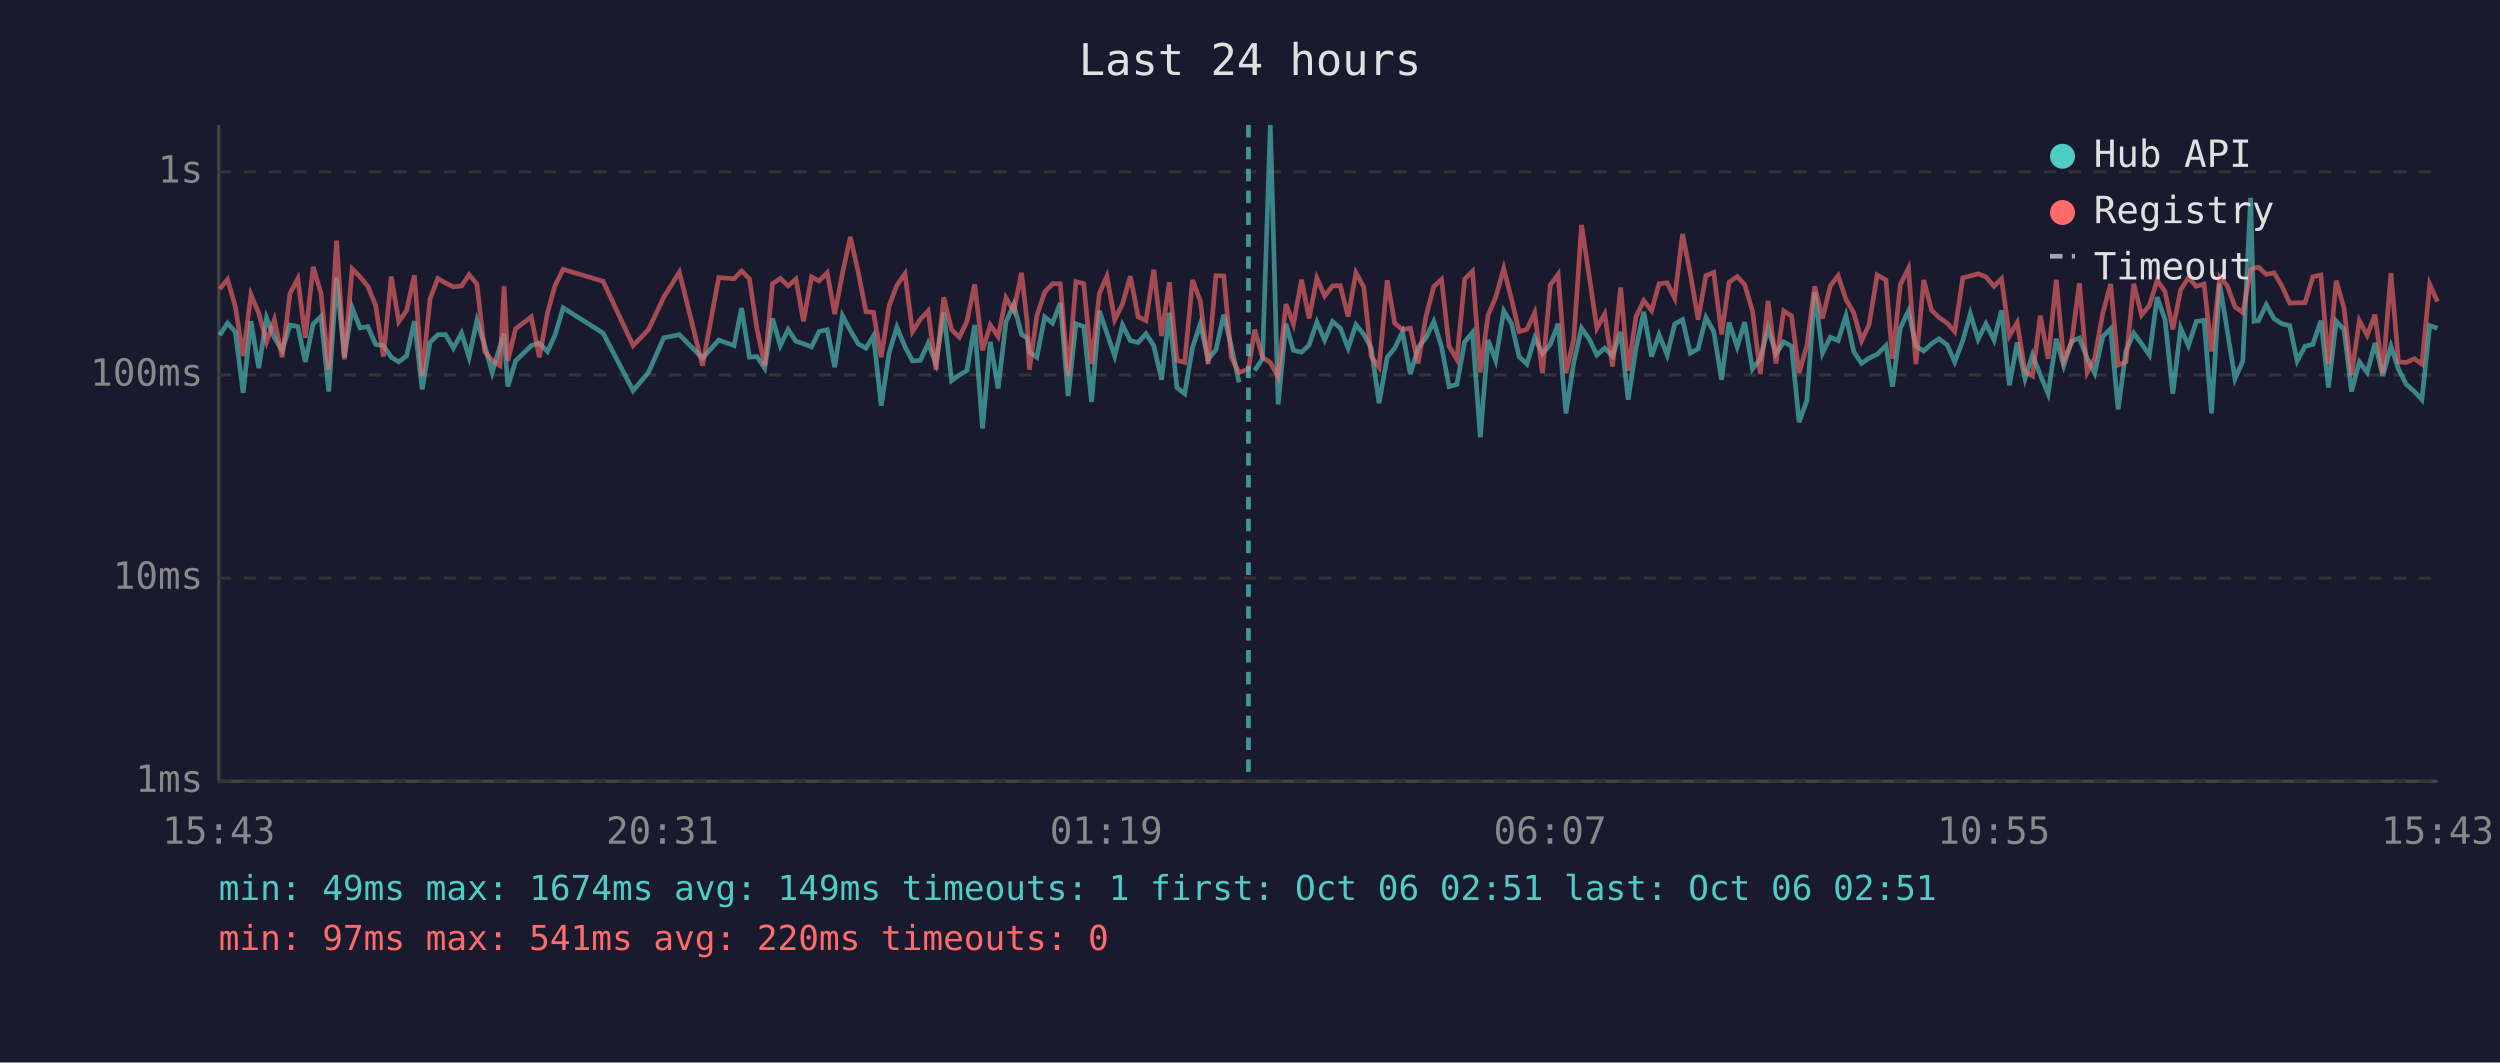
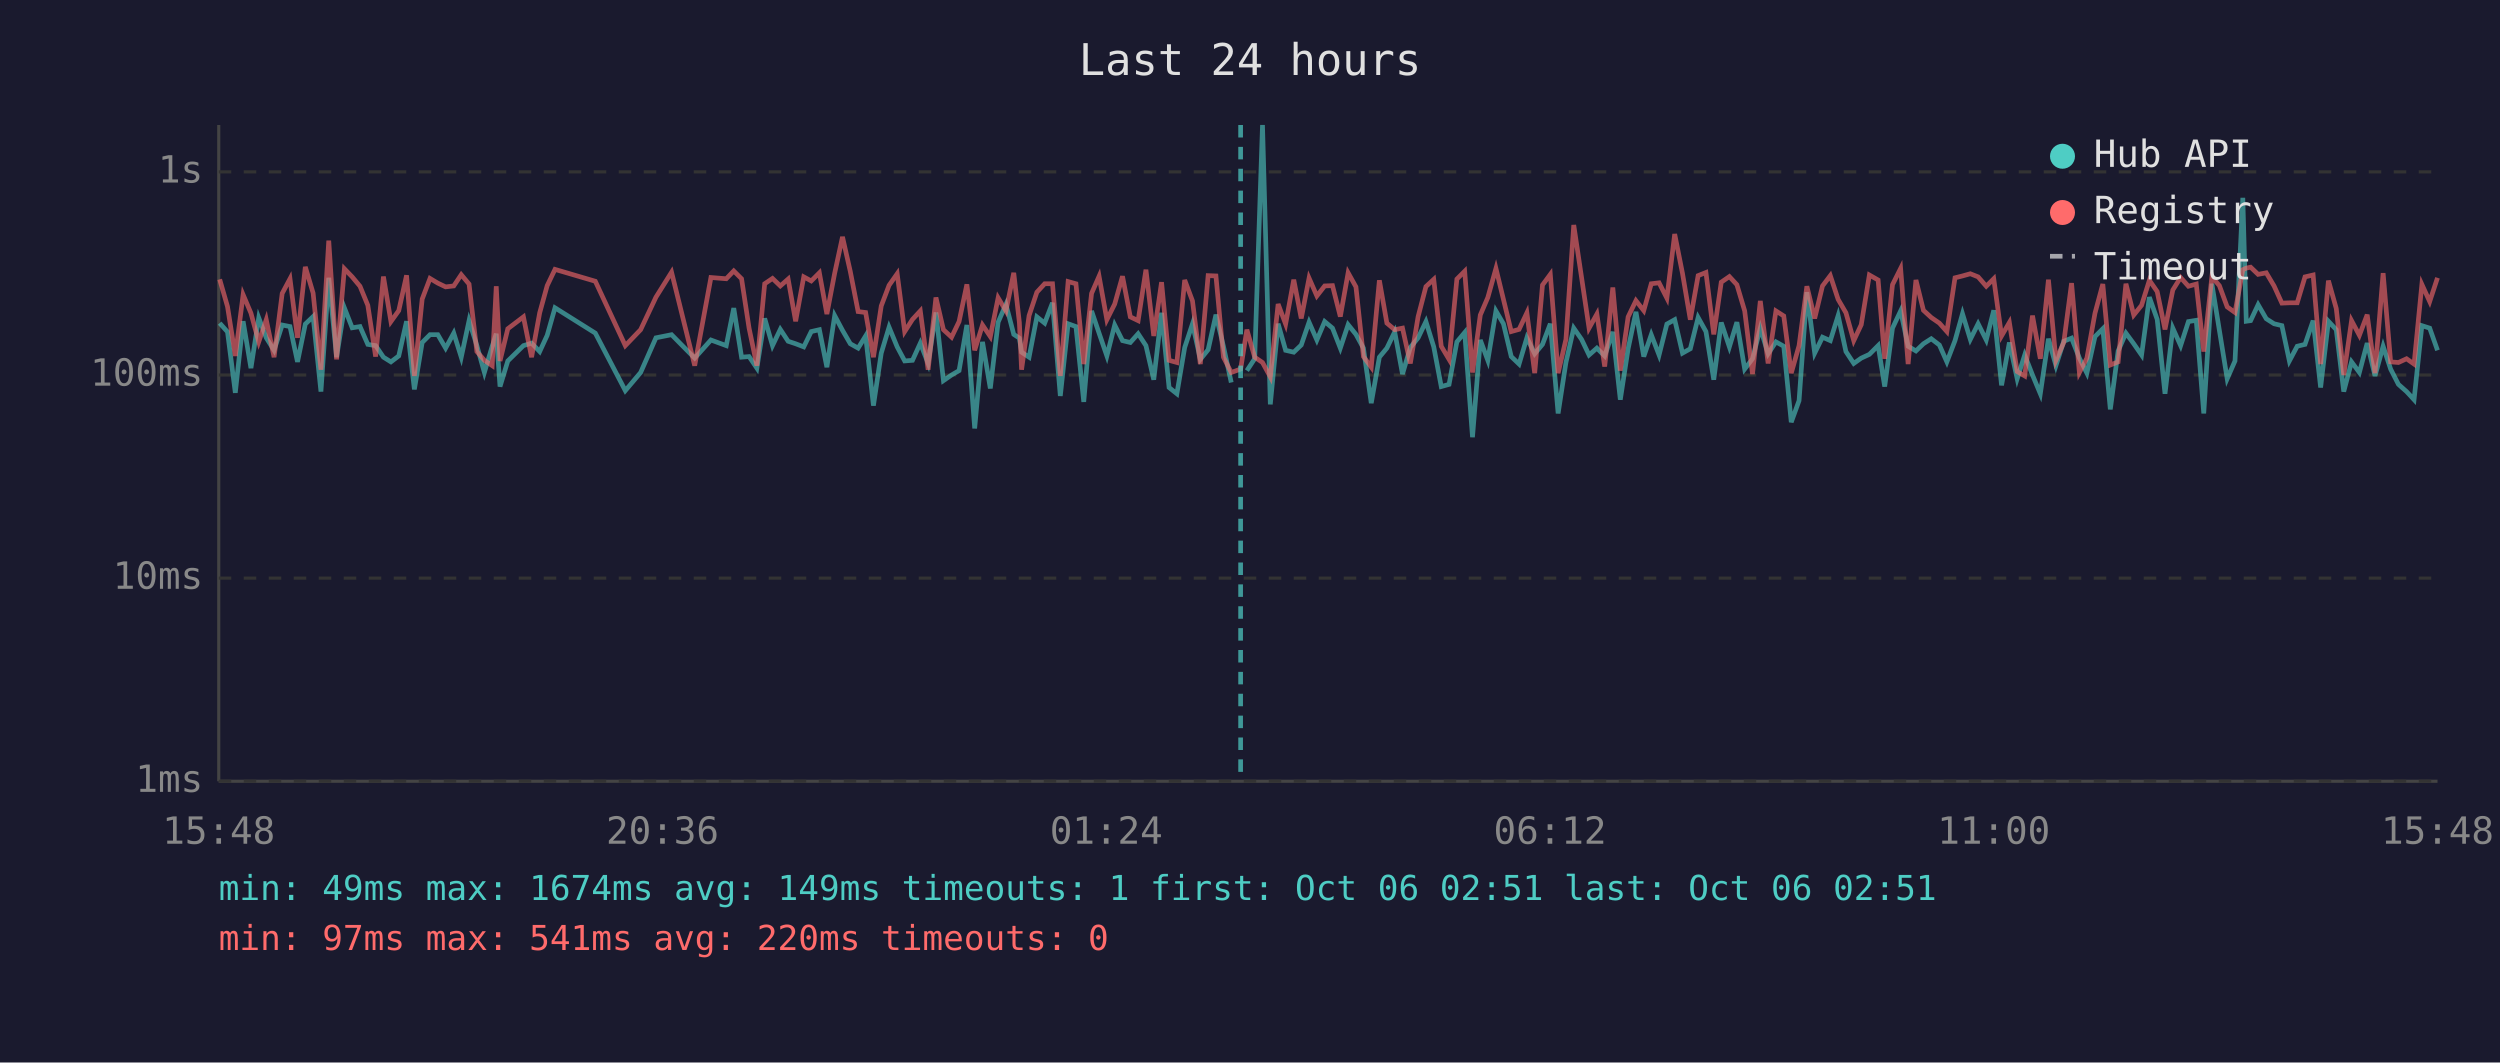
<svg xmlns="http://www.w3.org/2000/svg" viewBox="0 0 800 340" font-family="monospace" font-size="12">
  <rect width="800" height="340" fill="#1a1a2e" />
  <text x="400" y="24" fill="#e0e0e0" font-size="14" text-anchor="middle">Last 24 hours</text>
  <line x1="70" y1="40" x2="70" y2="250" stroke="#444" stroke-width="1" />
  <line x1="70" y1="250" x2="780" y2="250" stroke="#444" stroke-width="1" />
  <line x1="70" y1="250" x2="780" y2="250" stroke="#333" stroke-width="1" stroke-dasharray="4" />
  <text x="65" y="250" fill="#888" text-anchor="end" dominant-baseline="middle">1ms</text>
  <line x1="70" y1="185" x2="780" y2="185" stroke="#333" stroke-width="1" stroke-dasharray="4" />
  <text x="65" y="185" fill="#888" text-anchor="end" dominant-baseline="middle">10ms</text>
  <line x1="70" y1="120" x2="780" y2="120" stroke="#333" stroke-width="1" stroke-dasharray="4" />
  <text x="65" y="120" fill="#888" text-anchor="end" dominant-baseline="middle">100ms</text>
  <line x1="70" y1="55" x2="780" y2="55" stroke="#333" stroke-width="1" stroke-dasharray="4" />
  <text x="65" y="55" fill="#888" text-anchor="end" dominant-baseline="middle">1s</text>
-   <text x="70" y="270" fill="#888" text-anchor="middle">15:43</text>
-   <text x="212" y="270" fill="#888" text-anchor="middle">20:31</text>
-   <text x="354" y="270" fill="#888" text-anchor="middle">01:19</text>
-   <text x="496" y="270" fill="#888" text-anchor="middle">06:07</text>
-   <text x="638" y="270" fill="#888" text-anchor="middle">10:55</text>
-   <text x="780" y="270" fill="#888" text-anchor="middle">15:43</text>
-   <polyline points="70.3,107.3 72.8,103.4 75.3,106.2 77.8,125.7 80.3,102.8 82.8,117.8 85.3,101.7 87.8,108.1 90.3,112.1 92.8,104.0 95.3,104.5 97.7,115.8 100.2,103.7 102.7,101.3 105.2,125.3 107.7,88.9 110.2,114.3 112.7,98.5 115.2,104.9 117.7,104.5 120.2,110.2 122.7,110.6 125.2,114.3 127.6,115.8 130.1,113.9 132.6,102.8 135.1,124.6 137.6,109.6 140.1,107.1 142.6,107.1 145.1,111.4 147.7,106.6 150.1,114.3 152.6,102.6 155.1,110.6 157.5,119.2 160.0,110.8 161.3,106.8 162.5,123.7 165.0,115.5 170.0,110.6 172.6,109.8 175.2,112.5 177.6,107.3 180.2,98.5 193.0,106.6 202.6,125.0 207.5,119.2 212.4,108.1 217.4,107.1 224.8,114.6 230.0,108.8 234.9,110.6 237.3,98.6 239.8,114.3 242.2,114.1 244.7,117.8 247.2,101.9 249.7,110.6 252.2,105.4 254.7,109.2 257.1,110.0 259.7,111.0 262.1,106.1 264.7,105.5 267.1,117.5 269.6,101.0 272.1,105.7 274.6,110.0 277.1,111.4 279.5,107.5 282.0,129.8 284.5,113.0 287.0,104.7 289.6,111.0 292.0,115.5 294.5,115.3 297.0,109.8 299.5,116.3 302.0,100.0 304.5,121.8 307.0,120.0 309.4,118.6 311.9,104.0 314.4,137.1 316.9,109.4 319.4,124.3 321.9,103.1 324.4,97.4 326.9,107.0 328.7,108.2 329.4,112.7 331.8,114.3 334.3,101.4 336.8,103.4 339.3,96.9 341.8,126.7 344.3,103.6 346.8,104.5 349.3,128.6 351.8,99.5 354.2,106.6 356.7,113.9 359.2,104.0 361.7,109.0 364.2,109.6 366.7,106.8 369.2,110.6 371.7,121.5 374.2,100.1 376.6,124.0 379.1,126.0 381.6,111.2 384.1,103.6 386.6,115.0 389.1,111.9 391.6,100.7 394.0,110.8 396.5,122.4" fill="none" stroke="#4ecdc4" stroke-width="1.5" opacity="0.6" />
-   <polyline points="401.5,118.6 404.0,114.8 406.5,40.0 409.0,129.4 411.5,103.6 413.9,112.1 416.5,112.7 418.9,110.4 421.4,103.1 423.9,108.8 426.4,102.9 428.9,105.0 431.4,111.4 433.9,103.9 436.4,107.0 438.8,111.4 441.3,129.0 443.9,114.3 446.3,111.4 448.8,106.2 451.3,119.7 453.8,111.2 456.3,108.1 458.8,102.9 461.3,111.0 463.7,123.7 466.2,123.0 468.7,109.4 471.2,106.4 473.7,139.9 476.2,108.8 478.6,115.3 481.2,99.5 483.7,103.6 486.1,114.1 488.6,116.5 491.1,108.1 493.6,113.2 496.1,110.2 498.6,103.6 501.1,132.3 503.6,116.0 506.1,105.0 508.6,108.6 511.0,113.6 513.5,111.4 516.0,113.9 518.6,106.2 521.0,127.9 523.5,111.6 526.0,99.8 528.5,114.1 530.9,107.1 533.5,113.6 535.9,103.7 538.4,102.3 540.9,113.0 543.4,111.6 545.9,101.6 548.4,106.1 550.9,121.5 553.3,103.2 555.9,111.0 558.3,103.1 560.8,118.1 563.3,114.8 565.8,105.0 568.3,113.2 570.8,109.4 573.3,110.8 575.7,135.1 578.2,128.2 580.7,93.5 583.2,113.0 585.7,107.9 588.2,109.0 590.7,101.0 593.2,112.5 595.7,116.3 598.1,114.6 600.7,113.4 603.5,110.6 605.6,123.7 608.1,105.0 610.7,99.5 613.1,110.8 615.6,112.3 618.1,110.0 620.5,108.4 623.1,110.4 625.5,115.8 628.1,109.0 630.5,100.4 633.0,108.6 635.5,103.6 638.1,108.8 640.5,99.3 643.0,123.3 645.5,109.6 648.0,121.2 650.4,113.6 652.9,120.0 655.4,126.0 658.0,108.4 660.4,117.0 662.9,109.2 665.4,108.2 667.9,114.6 670.3,119.4 672.9,107.7 675.4,105.2 677.8,131.0 680.3,112.3 682.8,106.6 685.3,110.0 687.8,113.6 690.3,95.1 692.8,102.2 695.3,126.0 697.8,105.0 700.3,110.6 702.8,102.9 705.3,102.5 707.7,132.3 710.3,90.8 712.7,105.7 715.2,121.2 717.7,115.5 720.2,63.3 721.3,102.8 722.7,102.6 725.2,97.5 727.7,102.0 730.2,103.6 732.7,104.2 735.1,115.5 737.6,110.8 740.1,110.2 742.7,102.6 745.1,124.0 747.6,102.8 750.1,105.5 752.5,125.3 755.0,115.8 757.5,119.2 760.0,109.8 762.5,120.3 765.1,110.8 767.5,118.1 770.0,123.0 772.6,125.3 775.0,127.9 777.5,104.2 780.0,105.0" fill="none" stroke="#4ecdc4" stroke-width="1.5" opacity="0.6" />
-   <polyline points="70.3,92.5 72.8,89.4 75.3,98.1 77.8,113.9 80.3,94.3 82.8,100.2 85.3,109.4 87.8,102.3 90.3,114.3 92.8,93.9 95.3,89.2 97.7,108.1 100.2,85.4 102.7,93.8 105.2,118.3 107.7,77.0 110.2,115.0 112.7,86.0 115.2,88.6 117.7,91.6 120.2,97.7 122.7,114.1 125.2,88.5 127.6,102.9 130.1,99.4 132.6,88.1 135.1,120.3 137.6,95.7 140.1,89.1 142.6,90.6 145.1,91.8 147.7,91.5 150.1,87.9 152.6,90.9 155.1,112.5 157.5,115.3 160.0,117.0 161.3,91.6 162.5,115.5 165.0,105.2 170.0,101.4 172.6,114.3 175.2,100.1 177.6,91.4 180.2,86.2 193.0,90.0 202.6,110.6 207.5,105.5 212.4,95.1 217.4,87.1 224.8,117.0 230.0,88.8 234.9,89.2 237.3,86.7 239.8,89.2 242.2,105.0 244.7,117.0 247.2,90.8 249.7,89.1 252.2,91.5 254.7,89.3 257.1,102.8 259.7,88.6 262.1,89.9 264.7,87.3 267.1,100.5 269.6,87.4 272.1,75.8 274.6,86.9 277.1,99.7 279.5,100.0 282.0,114.3 284.5,97.9 287.0,91.3 289.6,87.6 292.0,106.1 294.5,102.2 297.0,99.5 299.5,118.3 302.0,95.2 304.5,105.5 307.0,107.9 309.4,102.9 311.9,91.0 314.4,112.1 316.9,104.0 319.4,107.7 321.9,95.3 324.4,99.5 326.9,87.3 328.7,103.2 329.4,118.3 331.8,101.0 334.3,93.5 336.8,90.8 339.3,90.8 341.8,120.3 344.3,90.1 346.8,90.8 349.3,116.5 351.8,93.9 354.2,88.4 356.7,102.3 359.2,97.3 361.7,88.4 364.2,101.4 366.7,102.6 369.2,86.3 371.7,107.5 374.2,90.3 376.6,115.3 379.1,116.0 381.6,89.6 384.1,96.3 386.6,116.5 389.1,88.2 391.6,88.3 394.0,114.3 396.5,119.2 399.5,118.1 401.5,105.5 404.0,114.3 406.5,116.0 409.0,120.6 411.5,97.3 413.9,103.7 416.5,89.5 418.9,101.9 421.4,89.0 423.9,94.7 426.4,91.5 428.9,91.4 431.4,101.3 433.9,87.3 436.4,91.8 438.8,114.1 441.3,117.5 443.9,89.7 446.3,103.4 448.8,105.5 451.3,105.0 453.8,116.3 456.3,101.3 458.8,91.7 461.3,89.4 463.7,110.8 466.2,115.0 468.7,89.3 471.2,86.8 473.7,119.2 476.2,100.8 478.6,95.2 481.2,85.9 483.7,95.8 486.1,106.1 488.6,105.4 491.1,100.1 493.6,119.4 496.1,91.2 498.6,87.8 501.1,119.4 503.6,108.6 506.1,72.0 508.6,88.8 511.0,105.0 513.5,100.5 516.0,117.3 518.6,92.0 521.0,118.6 523.5,101.4 526.0,96.2 528.5,99.4 530.9,90.8 533.5,90.5 535.9,95.4 538.4,74.9 540.9,87.5 543.4,102.3 545.9,88.2 548.4,87.2 550.9,107.0 553.3,90.3 555.9,88.5 558.3,91.1 560.8,99.5 563.3,119.7 565.8,96.3 568.3,116.3 570.8,99.5 573.3,101.1 575.7,119.4 578.2,110.6 580.7,91.6 583.2,101.9 585.7,91.5 588.2,88.2 590.7,95.8 593.2,100.1 595.7,109.0 598.1,103.9 600.7,88.0 603.5,89.6 605.6,114.8 608.1,91.1 610.7,85.9 613.1,116.5 615.6,89.6 618.1,99.3 620.5,101.6 623.1,103.4 625.5,106.1 628.1,88.9 630.5,88.3 633.0,87.6 635.5,88.6 638.1,91.6 640.5,89.2 643.0,107.5 645.5,103.2 648.0,118.9 650.4,120.3 652.9,101.0 655.4,114.8 658.0,89.5 660.4,115.3 662.9,109.6 665.4,90.6 667.9,119.2 670.3,114.6 672.9,100.2 675.4,90.9 677.8,116.8 680.3,115.8 682.8,90.8 685.3,100.8 687.8,97.7 690.3,89.7 692.8,93.3 695.3,105.4 697.8,92.8 700.3,88.8 702.8,91.6 705.3,90.9 707.7,112.5 710.3,88.6 712.7,91.4 715.2,98.2 717.7,100.0 720.2,86.3 721.3,85.8 722.7,85.5 725.2,87.8 727.7,87.3 730.2,91.5 732.7,97.0 735.1,96.9 737.6,96.9 740.1,88.6 742.7,88.0 745.1,116.5 747.6,89.8 750.1,98.7 752.5,120.0 755.0,102.6 757.5,107.3 760.0,100.7 762.5,119.4 765.1,87.4 767.5,115.8 770.0,116.0 772.6,114.8 775.0,116.5 777.5,91.0 780.0,96.5" fill="none" stroke="#ff6b6b" stroke-width="1.5" opacity="0.6" />
-   <line x1="399.5" y1="40" x2="399.5" y2="250" stroke="#4ecdc4" stroke-width="1.5" stroke-dasharray="4,3" opacity="0.7" />
+   <text x="70" y="270" fill="#888" text-anchor="middle">15:48</text>
+   <text x="212" y="270" fill="#888" text-anchor="middle">20:36</text>
+   <text x="354" y="270" fill="#888" text-anchor="middle">01:24</text>
+   <text x="496" y="270" fill="#888" text-anchor="middle">06:12</text>
+   <text x="638" y="270" fill="#888" text-anchor="middle">11:00</text>
+   <text x="780" y="270" fill="#888" text-anchor="middle">15:48</text>
+   <polyline points="70.3,103.4 72.8,106.2 75.3,125.7 77.8,102.8 80.3,117.8 82.8,101.7 85.2,108.1 87.7,112.1 90.3,104.0 92.8,104.5 95.2,115.8 97.7,103.7 100.2,101.3 102.7,125.3 105.2,88.9 107.7,114.3 110.2,98.5 112.7,104.9 115.2,104.5 117.7,110.2 120.2,110.6 122.7,114.3 125.1,115.8 127.6,113.9 130.1,102.8 132.6,124.6 135.1,109.6 137.6,107.1 140.1,107.1 142.6,111.4 145.2,106.6 147.6,114.3 150.1,102.6 152.6,110.6 155.0,119.2 157.5,110.8 158.8,106.8 160.0,123.7 162.5,115.5 167.5,110.6 170.1,109.8 172.7,112.5 175.1,107.3 177.6,98.5 190.5,106.6 200.1,125.0 205.0,119.2 209.9,108.1 214.9,107.1 222.3,114.6 227.5,108.8 232.4,110.6 234.8,98.6 237.3,114.3 239.7,114.1 242.2,117.8 244.7,101.9 247.2,110.6 249.7,105.4 252.2,109.2 254.6,110.0 257.2,111.0 259.6,106.1 262.2,105.5 264.6,117.5 267.1,101.0 269.6,105.7 272.1,110.0 274.6,111.4 277.0,107.5 279.5,129.8 282.0,113.0 284.5,104.7 287.1,111.0 289.5,115.5 292.0,115.3 294.5,109.8 297.0,116.3 299.5,100.0 301.9,121.8 304.5,120.0 306.9,118.6 309.4,104.0 311.9,137.1 314.4,109.4 316.9,124.3 319.4,103.1 321.9,97.4 324.4,107.0 326.2,108.2 326.9,112.7 329.3,114.3 331.8,101.4 334.3,103.4 336.8,96.9 339.3,126.7 341.8,103.6 344.3,104.5 346.8,128.6 349.3,99.5 351.7,106.6 354.2,113.9 356.7,104.0 359.2,109.0 361.7,109.6 364.2,106.8 366.7,110.6 369.2,121.5 371.7,100.1 374.1,124.0 376.6,126.0 379.1,111.2 381.6,103.6 384.1,115.0 386.6,111.9 389.1,100.7 391.5,110.8 394.0,122.4" fill="none" stroke="#4ecdc4" stroke-width="1.5" opacity="0.6" />
+   <polyline points="399.0,118.6 401.5,114.8 404.0,40.0 406.5,129.4 409.0,103.6 411.4,112.1 414.0,112.7 416.4,110.4 418.9,103.1 421.4,108.8 423.9,102.9 426.4,105.0 428.9,111.4 431.4,103.9 433.9,107.0 436.3,111.4 438.8,129.0 441.4,114.3 443.8,111.4 446.3,106.2 448.8,119.7 451.3,111.2 453.8,108.1 456.3,102.9 458.8,111.0 461.2,123.7 463.7,123.0 466.2,109.4 468.7,106.4 471.2,139.9 473.7,108.8 476.1,115.3 478.7,99.5 481.1,103.6 483.6,114.1 486.1,116.5 488.6,108.1 491.1,113.2 493.6,110.2 496.1,103.6 498.6,132.3 501.1,116.0 503.6,105.0 506.1,108.6 508.5,113.6 511.0,111.4 513.5,113.9 516.1,106.2 518.5,127.9 521.0,111.6 523.5,99.8 526.0,114.1 528.4,107.1 530.9,113.6 533.4,103.7 535.9,102.3 538.4,113.0 540.9,111.6 543.4,101.6 545.9,106.1 548.4,121.5 550.8,103.2 553.4,111.0 555.8,103.1 558.3,118.1 560.8,114.8 563.3,105.0 565.8,113.2 568.3,109.4 570.8,110.8 573.2,135.1 575.7,128.2 578.2,93.5 580.7,113.0 583.2,107.9 585.7,109.0 588.2,101.0 590.7,112.5 593.2,116.3 595.6,114.6 598.2,113.4 601.0,110.6 603.1,123.7 605.6,105.0 608.2,99.5 610.6,110.8 613.1,112.3 615.5,110.0 618.0,108.4 620.6,110.4 623.0,115.8 625.6,109.0 628.0,100.4 630.5,108.6 633.0,103.6 635.6,108.8 638.0,99.3 640.5,123.3 643.0,109.6 645.5,121.2 647.9,113.6 650.4,120.0 652.9,126.0 655.5,108.4 657.9,117.0 660.4,109.2 662.9,108.2 665.4,114.6 667.8,119.4 670.4,107.7 672.9,105.2 675.3,131.0 677.8,112.3 680.3,106.6 682.8,110.0 685.3,113.6 687.8,95.1 690.3,102.2 692.8,126.0 695.3,105.0 697.8,110.6 700.3,102.9 702.8,102.5 705.2,132.3 707.8,90.8 710.2,105.7 712.7,121.2 715.2,115.5 717.7,63.3 718.8,102.8 720.2,102.6 722.6,97.5 725.2,102.0 727.7,103.6 730.2,104.2 732.6,115.5 735.1,110.8 737.6,110.2 740.2,102.6 742.6,124.0 745.1,102.8 747.6,105.5 750.0,125.3 752.5,115.8 755.0,119.2 757.5,109.8 760.0,120.3 762.6,110.8 765.0,118.1 767.5,123.0 770.1,125.3 772.5,127.9 775.0,104.2 777.5,105.0 780.0,112.1" fill="none" stroke="#4ecdc4" stroke-width="1.5" opacity="0.6" />
+   <polyline points="70.3,89.4 72.8,98.1 75.3,113.9 77.8,94.3 80.3,100.2 82.8,109.4 85.2,102.3 87.7,114.3 90.3,93.9 92.8,89.2 95.2,108.1 97.7,85.4 100.2,93.8 102.7,118.3 105.2,77.0 107.7,115.0 110.2,86.0 112.7,88.6 115.2,91.6 117.7,97.7 120.2,114.1 122.7,88.5 125.1,102.9 127.6,99.4 130.1,88.1 132.6,120.3 135.1,95.7 137.6,89.1 140.1,90.6 142.6,91.8 145.2,91.5 147.6,87.9 150.1,90.9 152.6,112.5 155.0,115.3 157.5,117.0 158.8,91.6 160.0,115.5 162.5,105.2 167.5,101.4 170.1,114.3 172.7,100.1 175.1,91.4 177.6,86.2 190.5,90.0 200.1,110.6 205.0,105.5 209.9,95.1 214.9,87.1 222.3,117.0 227.5,88.8 232.4,89.2 234.8,86.7 237.3,89.2 239.7,105.0 242.2,117.0 244.7,90.8 247.2,89.1 249.7,91.5 252.2,89.3 254.6,102.8 257.2,88.6 259.6,89.9 262.2,87.3 264.6,100.5 267.1,87.4 269.6,75.8 272.1,86.9 274.6,99.7 277.0,100.0 279.5,114.3 282.0,97.9 284.5,91.3 287.1,87.6 289.5,106.1 292.0,102.2 294.5,99.5 297.0,118.3 299.5,95.2 301.9,105.5 304.5,107.9 306.9,102.9 309.4,91.0 311.9,112.1 314.4,104.0 316.9,107.7 319.4,95.3 321.9,99.5 324.4,87.3 326.2,103.2 326.9,118.3 329.3,101.0 331.8,93.5 334.3,90.8 336.8,90.8 339.3,120.3 341.8,90.1 344.3,90.8 346.8,116.5 349.3,93.9 351.7,88.4 354.2,102.3 356.7,97.3 359.2,88.4 361.7,101.4 364.2,102.6 366.7,86.3 369.2,107.5 371.7,90.3 374.1,115.3 376.6,116.0 379.1,89.6 381.6,96.3 384.1,116.5 386.6,88.2 389.1,88.3 391.5,114.3 394.0,119.2 397.0,118.1 399.0,105.5 401.5,114.3 404.0,116.0 406.5,120.6 409.0,97.3 411.4,103.7 414.0,89.5 416.4,101.9 418.9,89.0 421.4,94.7 423.9,91.5 426.4,91.4 428.9,101.3 431.4,87.3 433.9,91.8 436.3,114.1 438.8,117.5 441.4,89.7 443.8,103.4 446.3,105.5 448.8,105.0 451.3,116.3 453.8,101.3 456.3,91.7 458.8,89.4 461.2,110.8 463.7,115.0 466.2,89.3 468.7,86.8 471.2,119.2 473.7,100.8 476.1,95.2 478.7,85.9 481.1,95.8 483.6,106.1 486.1,105.4 488.6,100.1 491.1,119.4 493.6,91.2 496.1,87.8 498.6,119.4 501.1,108.6 503.6,72.0 506.1,88.8 508.5,105.0 511.0,100.5 513.5,117.3 516.1,92.0 518.5,118.6 521.0,101.4 523.5,96.2 526.0,99.4 528.4,90.8 530.9,90.5 533.4,95.4 535.9,74.9 538.4,87.5 540.9,102.3 543.4,88.2 545.9,87.2 548.4,107.0 550.8,90.3 553.4,88.5 555.8,91.1 558.3,99.5 560.8,119.7 563.3,96.3 565.8,116.3 568.3,99.5 570.8,101.1 573.2,119.4 575.7,110.6 578.2,91.6 580.7,101.9 583.2,91.5 585.7,88.2 588.2,95.8 590.7,100.1 593.2,109.0 595.6,103.9 598.2,88.0 601.0,89.6 603.1,114.8 605.6,91.1 608.2,85.9 610.6,116.5 613.1,89.6 615.5,99.3 618.0,101.6 620.6,103.4 623.0,106.1 625.6,88.9 628.0,88.3 630.5,87.6 633.0,88.6 635.6,91.6 638.0,89.2 640.5,107.5 643.0,103.2 645.5,118.9 647.9,120.3 650.4,101.0 652.9,114.8 655.5,89.5 657.9,115.3 660.4,109.6 662.9,90.6 665.4,119.2 667.8,114.6 670.4,100.2 672.9,90.9 675.3,116.8 677.8,115.8 680.3,90.8 682.8,100.8 685.3,97.7 687.8,89.7 690.3,93.3 692.8,105.4 695.3,92.8 697.8,88.8 700.3,91.6 702.8,90.9 705.2,112.5 707.8,88.6 710.2,91.4 712.7,98.2 715.2,100.0 717.7,86.3 718.8,85.8 720.2,85.5 722.6,87.8 725.2,87.3 727.7,91.5 730.2,97.0 732.6,96.9 735.1,96.9 737.6,88.6 740.2,88.0 742.6,116.5 745.1,89.8 747.6,98.7 750.0,120.0 752.5,102.6 755.0,107.3 757.5,100.7 760.0,119.4 762.6,87.4 765.0,115.8 767.5,116.0 770.1,114.8 772.5,116.5 775.0,91.0 777.5,96.5 780.0,88.9" fill="none" stroke="#ff6b6b" stroke-width="1.5" opacity="0.6" />
+   <line x1="397.0" y1="40" x2="397.0" y2="250" stroke="#4ecdc4" stroke-width="1.5" stroke-dasharray="4,3" opacity="0.7" />
  <circle cx="660" cy="50" r="4" fill="#4ecdc4" />
  <text x="670" y="50" fill="#e0e0e0" dominant-baseline="middle">Hub API</text>
  <circle cx="660" cy="68" r="4" fill="#ff6b6b" />
  <text x="670" y="68" fill="#e0e0e0" dominant-baseline="middle">Registry</text>
  <line x1="656" y1="82" x2="664" y2="82" stroke="#e0e0e0" stroke-width="1.5" stroke-dasharray="4,3" opacity="0.7" />
  <text x="670" y="86" fill="#e0e0e0" dominant-baseline="middle">Timeout</text>
  <text x="70" y="288" fill="#4ecdc4" font-size="11">min: 49ms  max: 1674ms  avg: 149ms  timeouts: 1  first: Oct 06 02:51  last: Oct 06 02:51</text>
  <text x="70" y="304" fill="#ff6b6b" font-size="11">min: 97ms  max: 541ms  avg: 220ms  timeouts: 0</text>
</svg>
